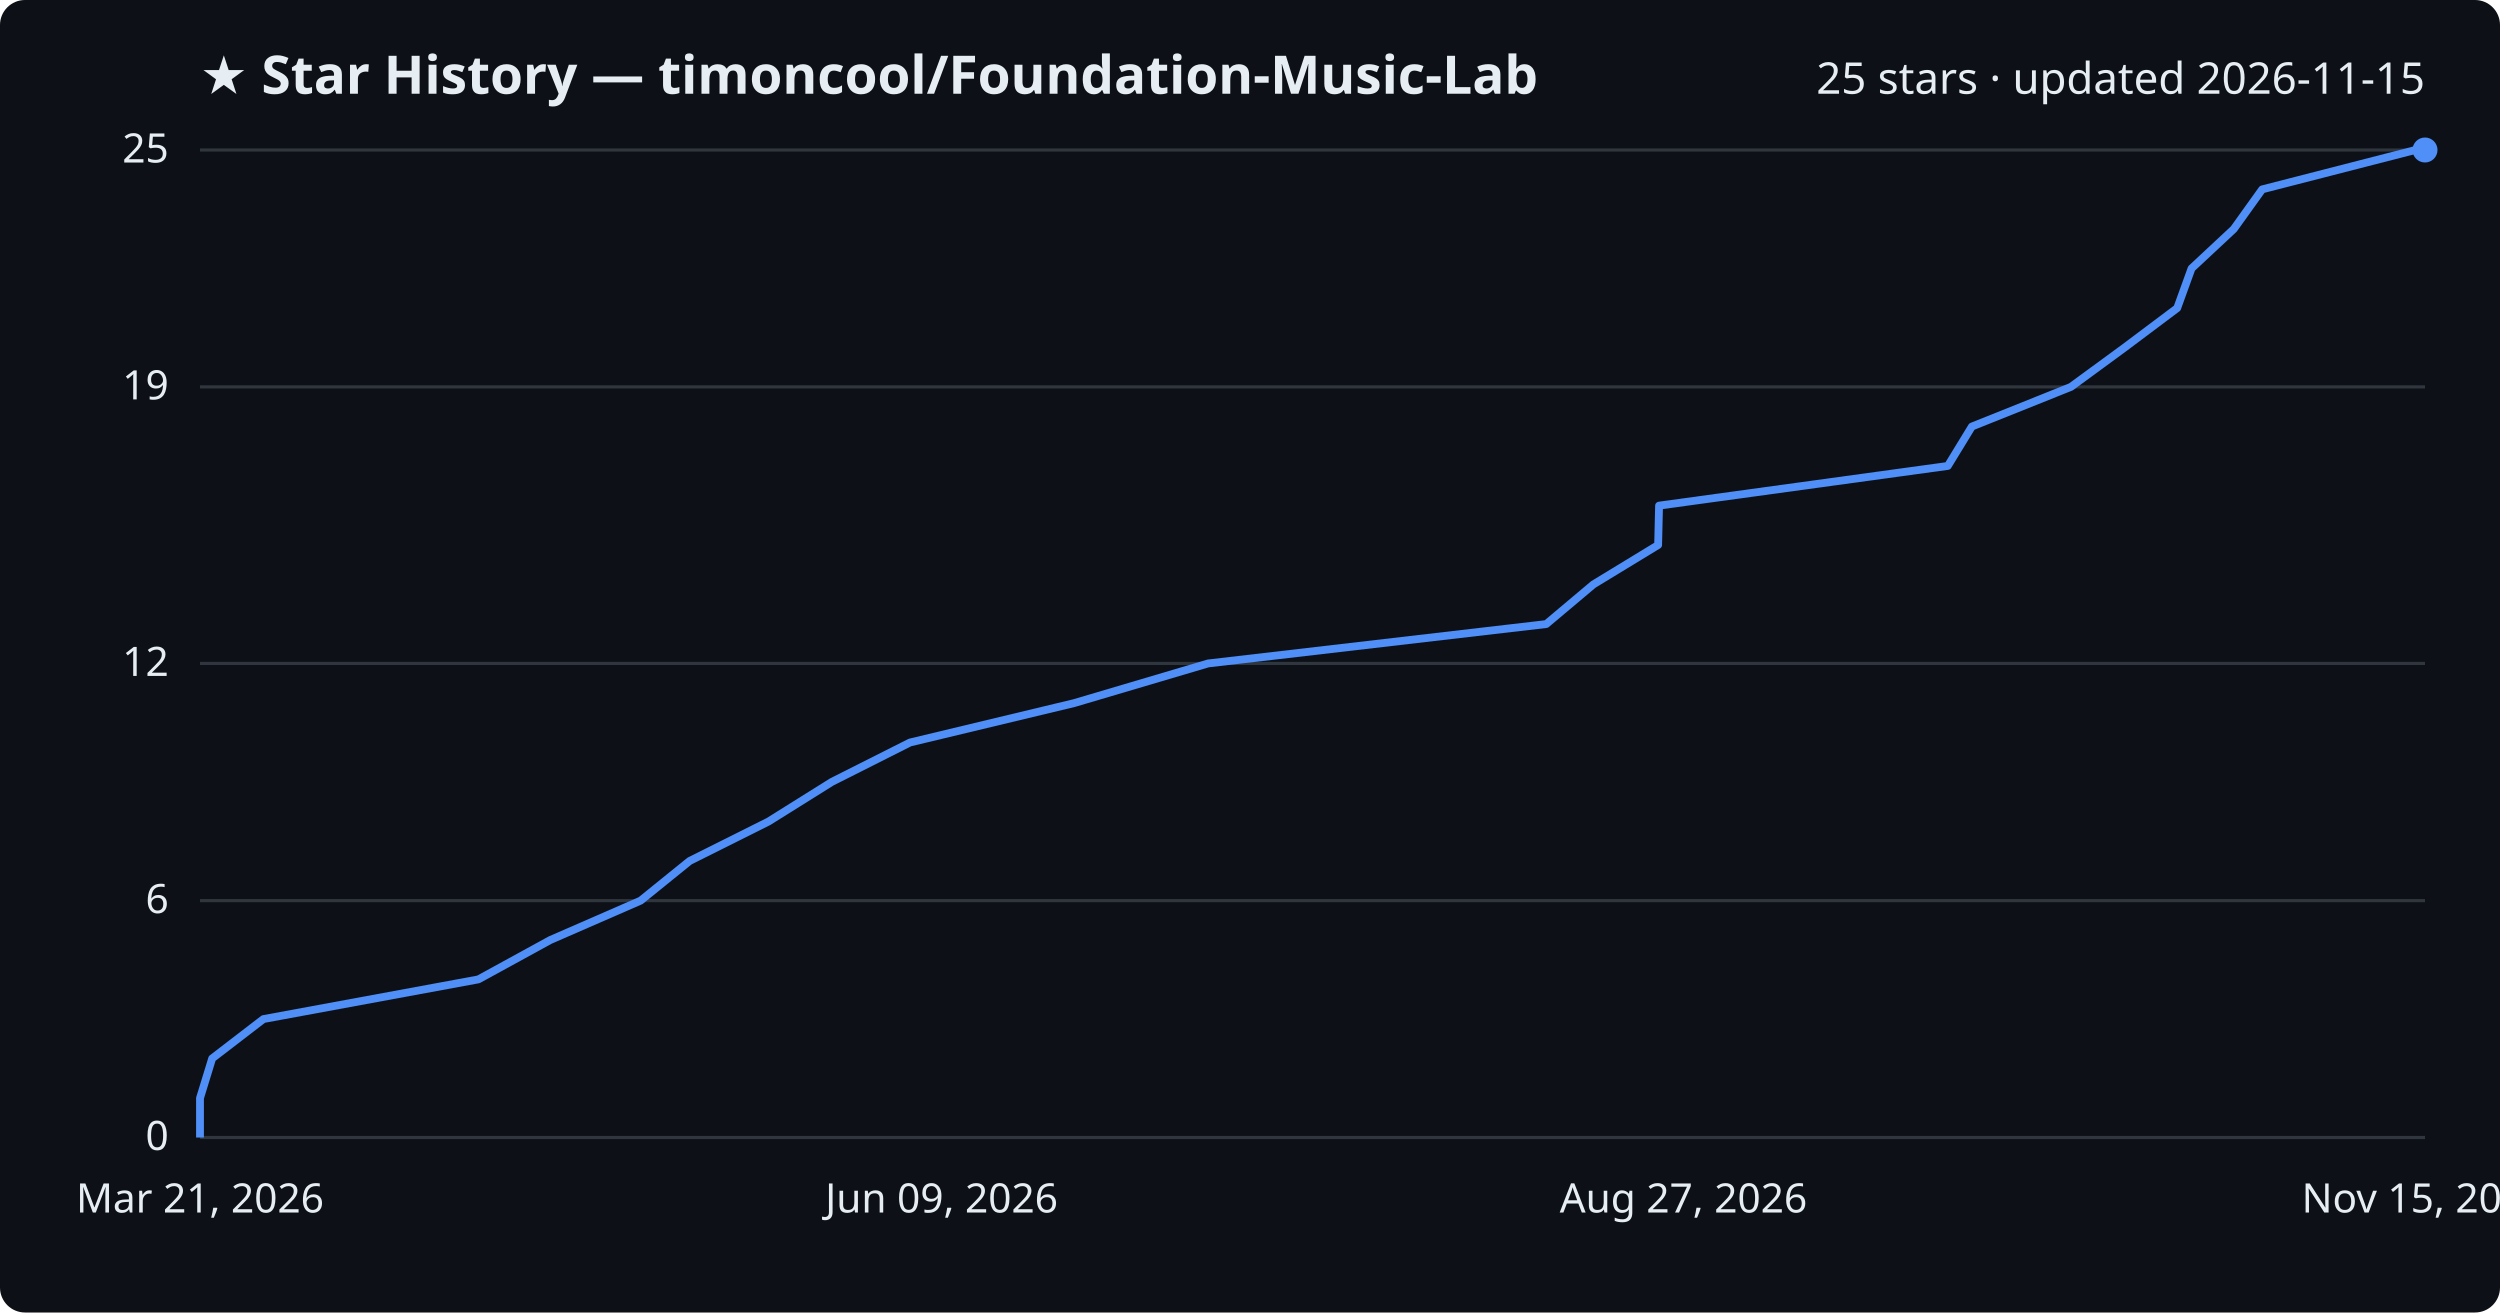
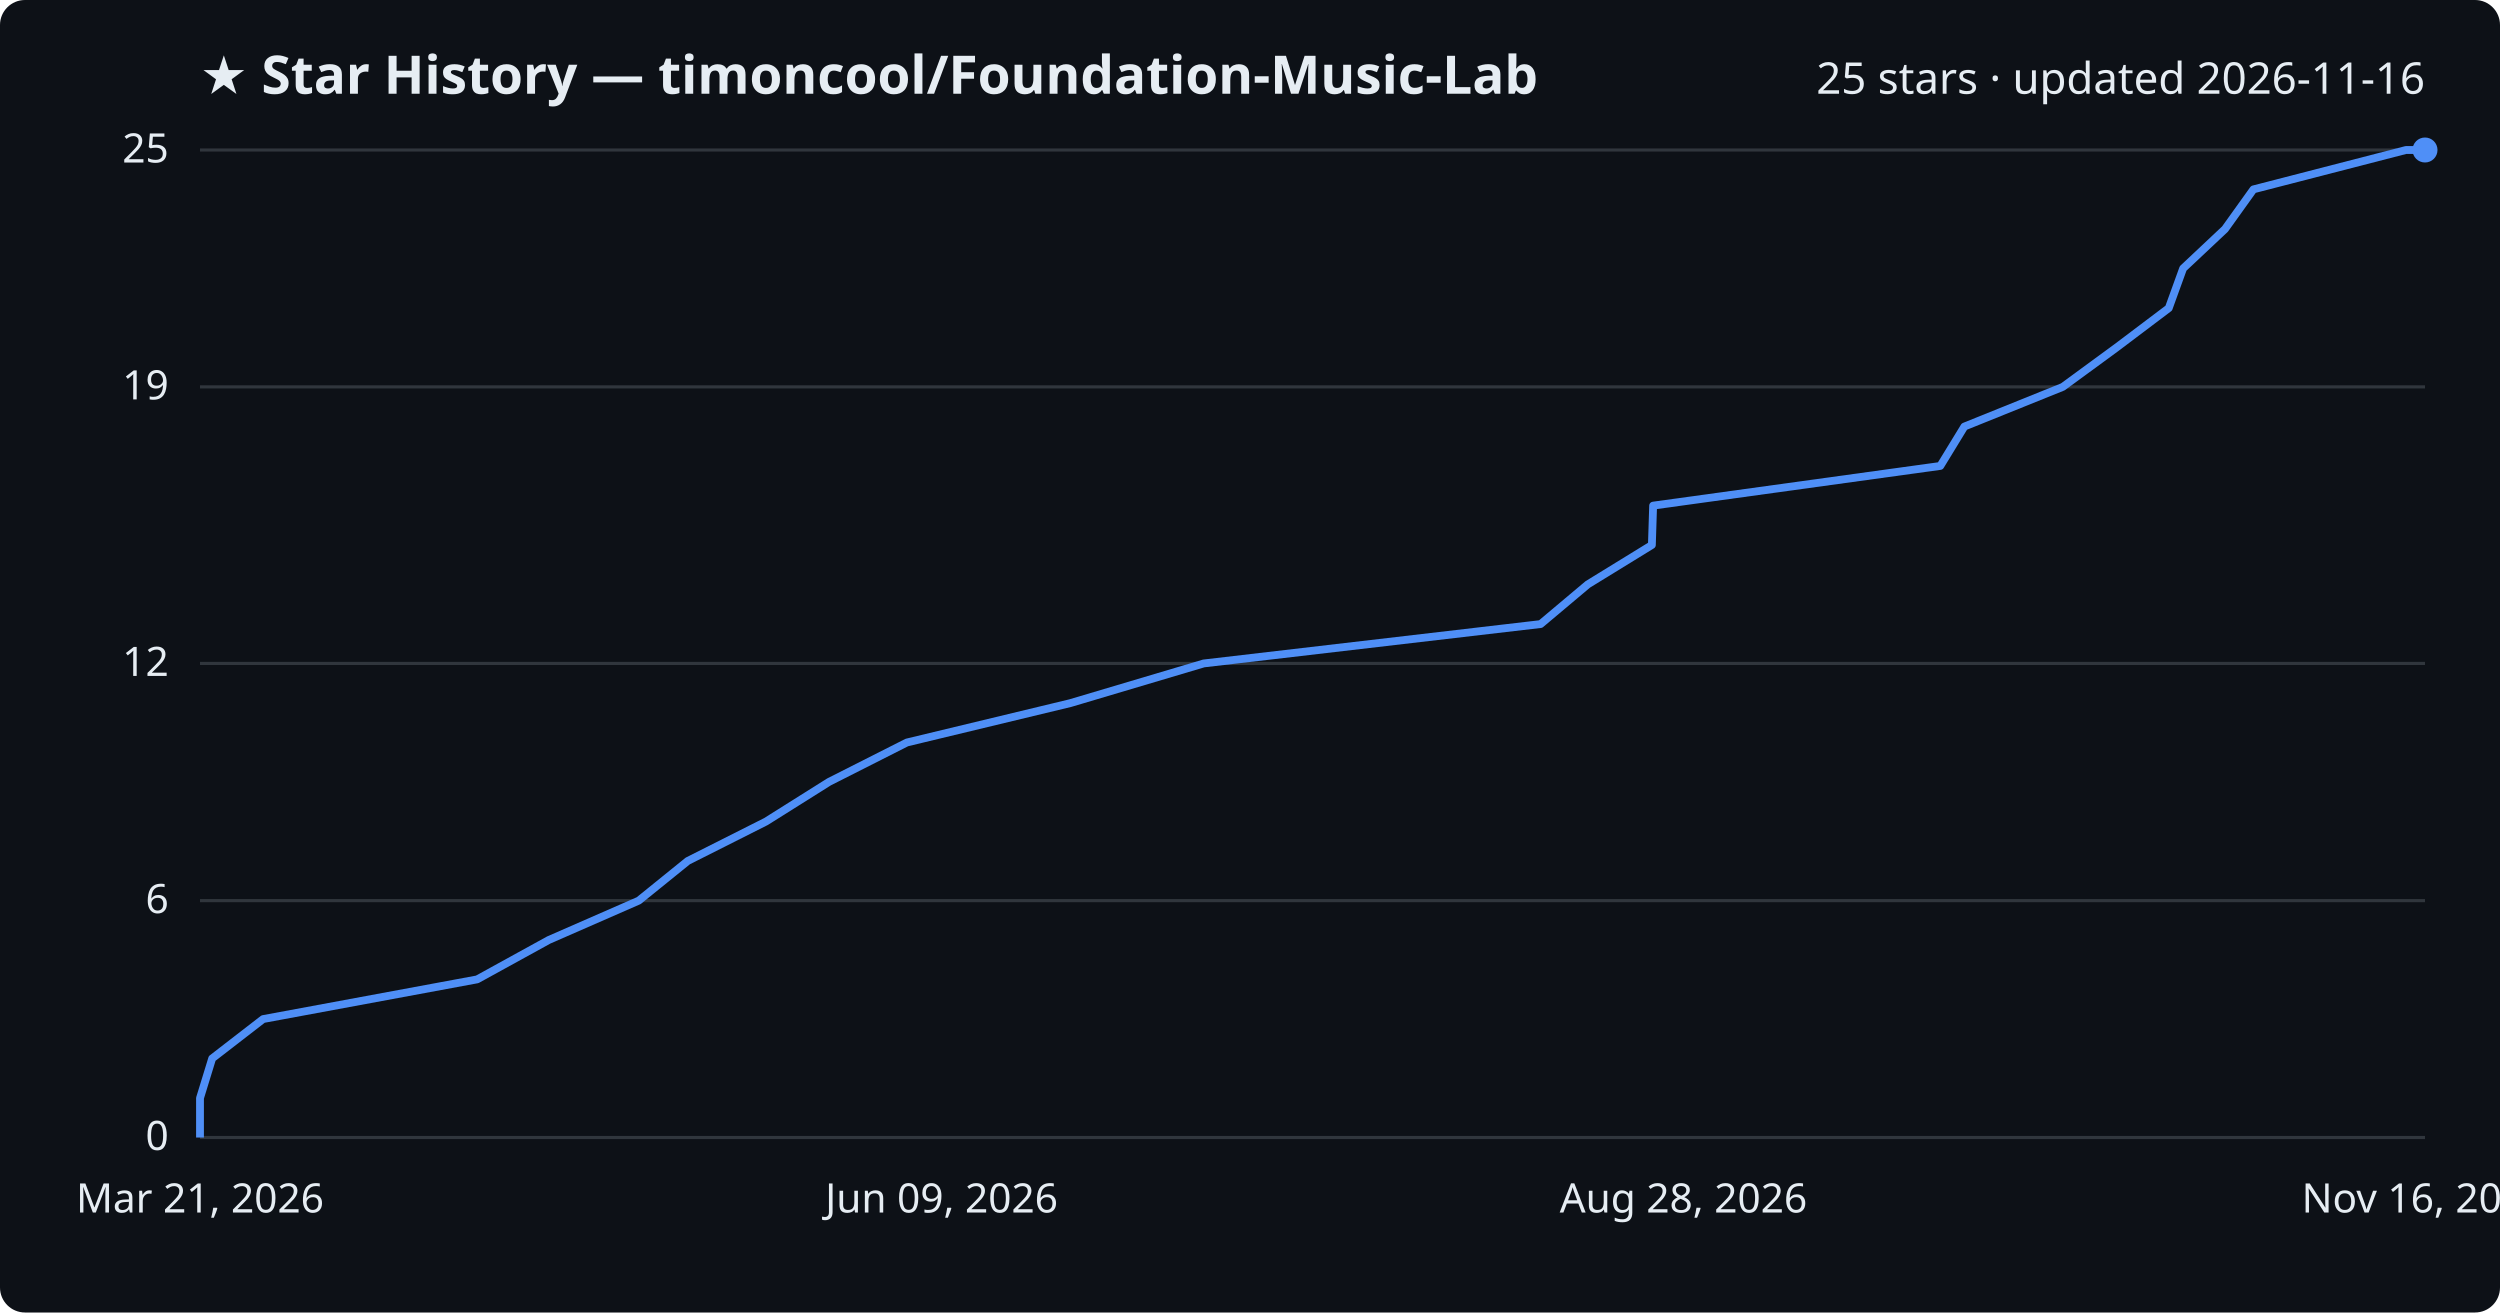
<svg xmlns="http://www.w3.org/2000/svg" viewBox="0 0 800 420" font-family="Segoe UI, sans-serif">
  <rect width="800" height="420" fill="#0d1117" rx="8" />
  <text x="64" y="30" fill="#e6edf3" font-size="17" font-weight="700">★ Star History — timoncool/Foundation-Music-Lab</text>
-   <text x="776" y="30" fill="#e6edf3" font-size="14" text-anchor="end">25 stars · updated 2026-11-15</text>
+   <text x="776" y="30" fill="#e6edf3" font-size="14" text-anchor="end">25 stars · updated 2026-11-16</text>
  <line x1="64" y1="364.0" x2="776" y2="364.0" stroke="#30363d" stroke-width="1" />
  <text x="54" y="368.0" fill="#e6edf3" font-size="13" text-anchor="end">0</text>
  <line x1="64" y1="288.2" x2="776" y2="288.2" stroke="#30363d" stroke-width="1" />
  <text x="54" y="292.2" fill="#e6edf3" font-size="13" text-anchor="end">6</text>
  <line x1="64" y1="212.3" x2="776" y2="212.3" stroke="#30363d" stroke-width="1" />
  <text x="54" y="216.3" fill="#e6edf3" font-size="13" text-anchor="end">12</text>
  <line x1="64" y1="123.8" x2="776" y2="123.8" stroke="#30363d" stroke-width="1" />
  <text x="54" y="127.8" fill="#e6edf3" font-size="13" text-anchor="end">19</text>
  <line x1="64" y1="48.0" x2="776" y2="48.0" stroke="#30363d" stroke-width="1" />
  <text x="54" y="52.0" fill="#e6edf3" font-size="13" text-anchor="end">25</text>
-   <path d="M64.0,364.0 L64.0,351.4 L67.9,338.7 L84.3,326.1 L153.1,313.4 L176.1,300.8 L205.0,288.2 L220.7,275.5 L245.9,262.9 L266.2,250.2 L291.2,237.6 L343.7,225.0 L386.6,212.3 L494.8,199.7 L509.9,187.0 L530.6,174.4 L530.9,161.8 L623.3,149.1 L631.0,136.5 L662.7,123.8 L679.9,111.2 L696.7,98.6 L701.3,85.9 L714.8,73.3 L723.9,60.6 L772.9,48.0 L776.0,48.0" fill="none" stroke="#4f8ff7" stroke-width="2.5" stroke-linejoin="round" />
+   <path d="M64.0,364.0 L64.0,351.4 L67.9,338.7 L84.2,326.1 L152.7,313.4 L175.6,300.8 L204.4,288.2 L220.1,275.5 L245.1,262.9 L265.3,250.2 L290.2,237.6 L342.5,225.0 L385.2,212.3 L493.0,199.7 L508.1,187.0 L528.6,174.4 L529.0,161.8 L620.9,149.1 L628.6,136.5 L660.1,123.8 L677.3,111.2 L694.0,98.6 L698.6,85.9 L712.0,73.3 L721.1,60.6 L769.9,48.0 L776.0,48.0" fill="none" stroke="#4f8ff7" stroke-width="2.5" stroke-linejoin="round" />
  <circle cx="776.0" cy="48.0" r="4" fill="#4f8ff7" />
  <text x="64.0" y="388" fill="#e6edf3" font-size="13" text-anchor="middle">Mar 21, 2026</text>
  <text x="301.3" y="388" fill="#e6edf3" font-size="13" text-anchor="middle">Jun 09, 2026</text>
-   <text x="538.7" y="388" fill="#e6edf3" font-size="13" text-anchor="middle">Aug 27, 2026</text>
-   <text x="776.0" y="388" fill="#e6edf3" font-size="13" text-anchor="middle">Nov 15, 2026</text>
+   <text x="538.7" y="388" fill="#e6edf3" font-size="13" text-anchor="middle">Aug 28, 2026</text>
+   <text x="776.0" y="388" fill="#e6edf3" font-size="13" text-anchor="middle">Nov 16, 2026</text>
</svg>
